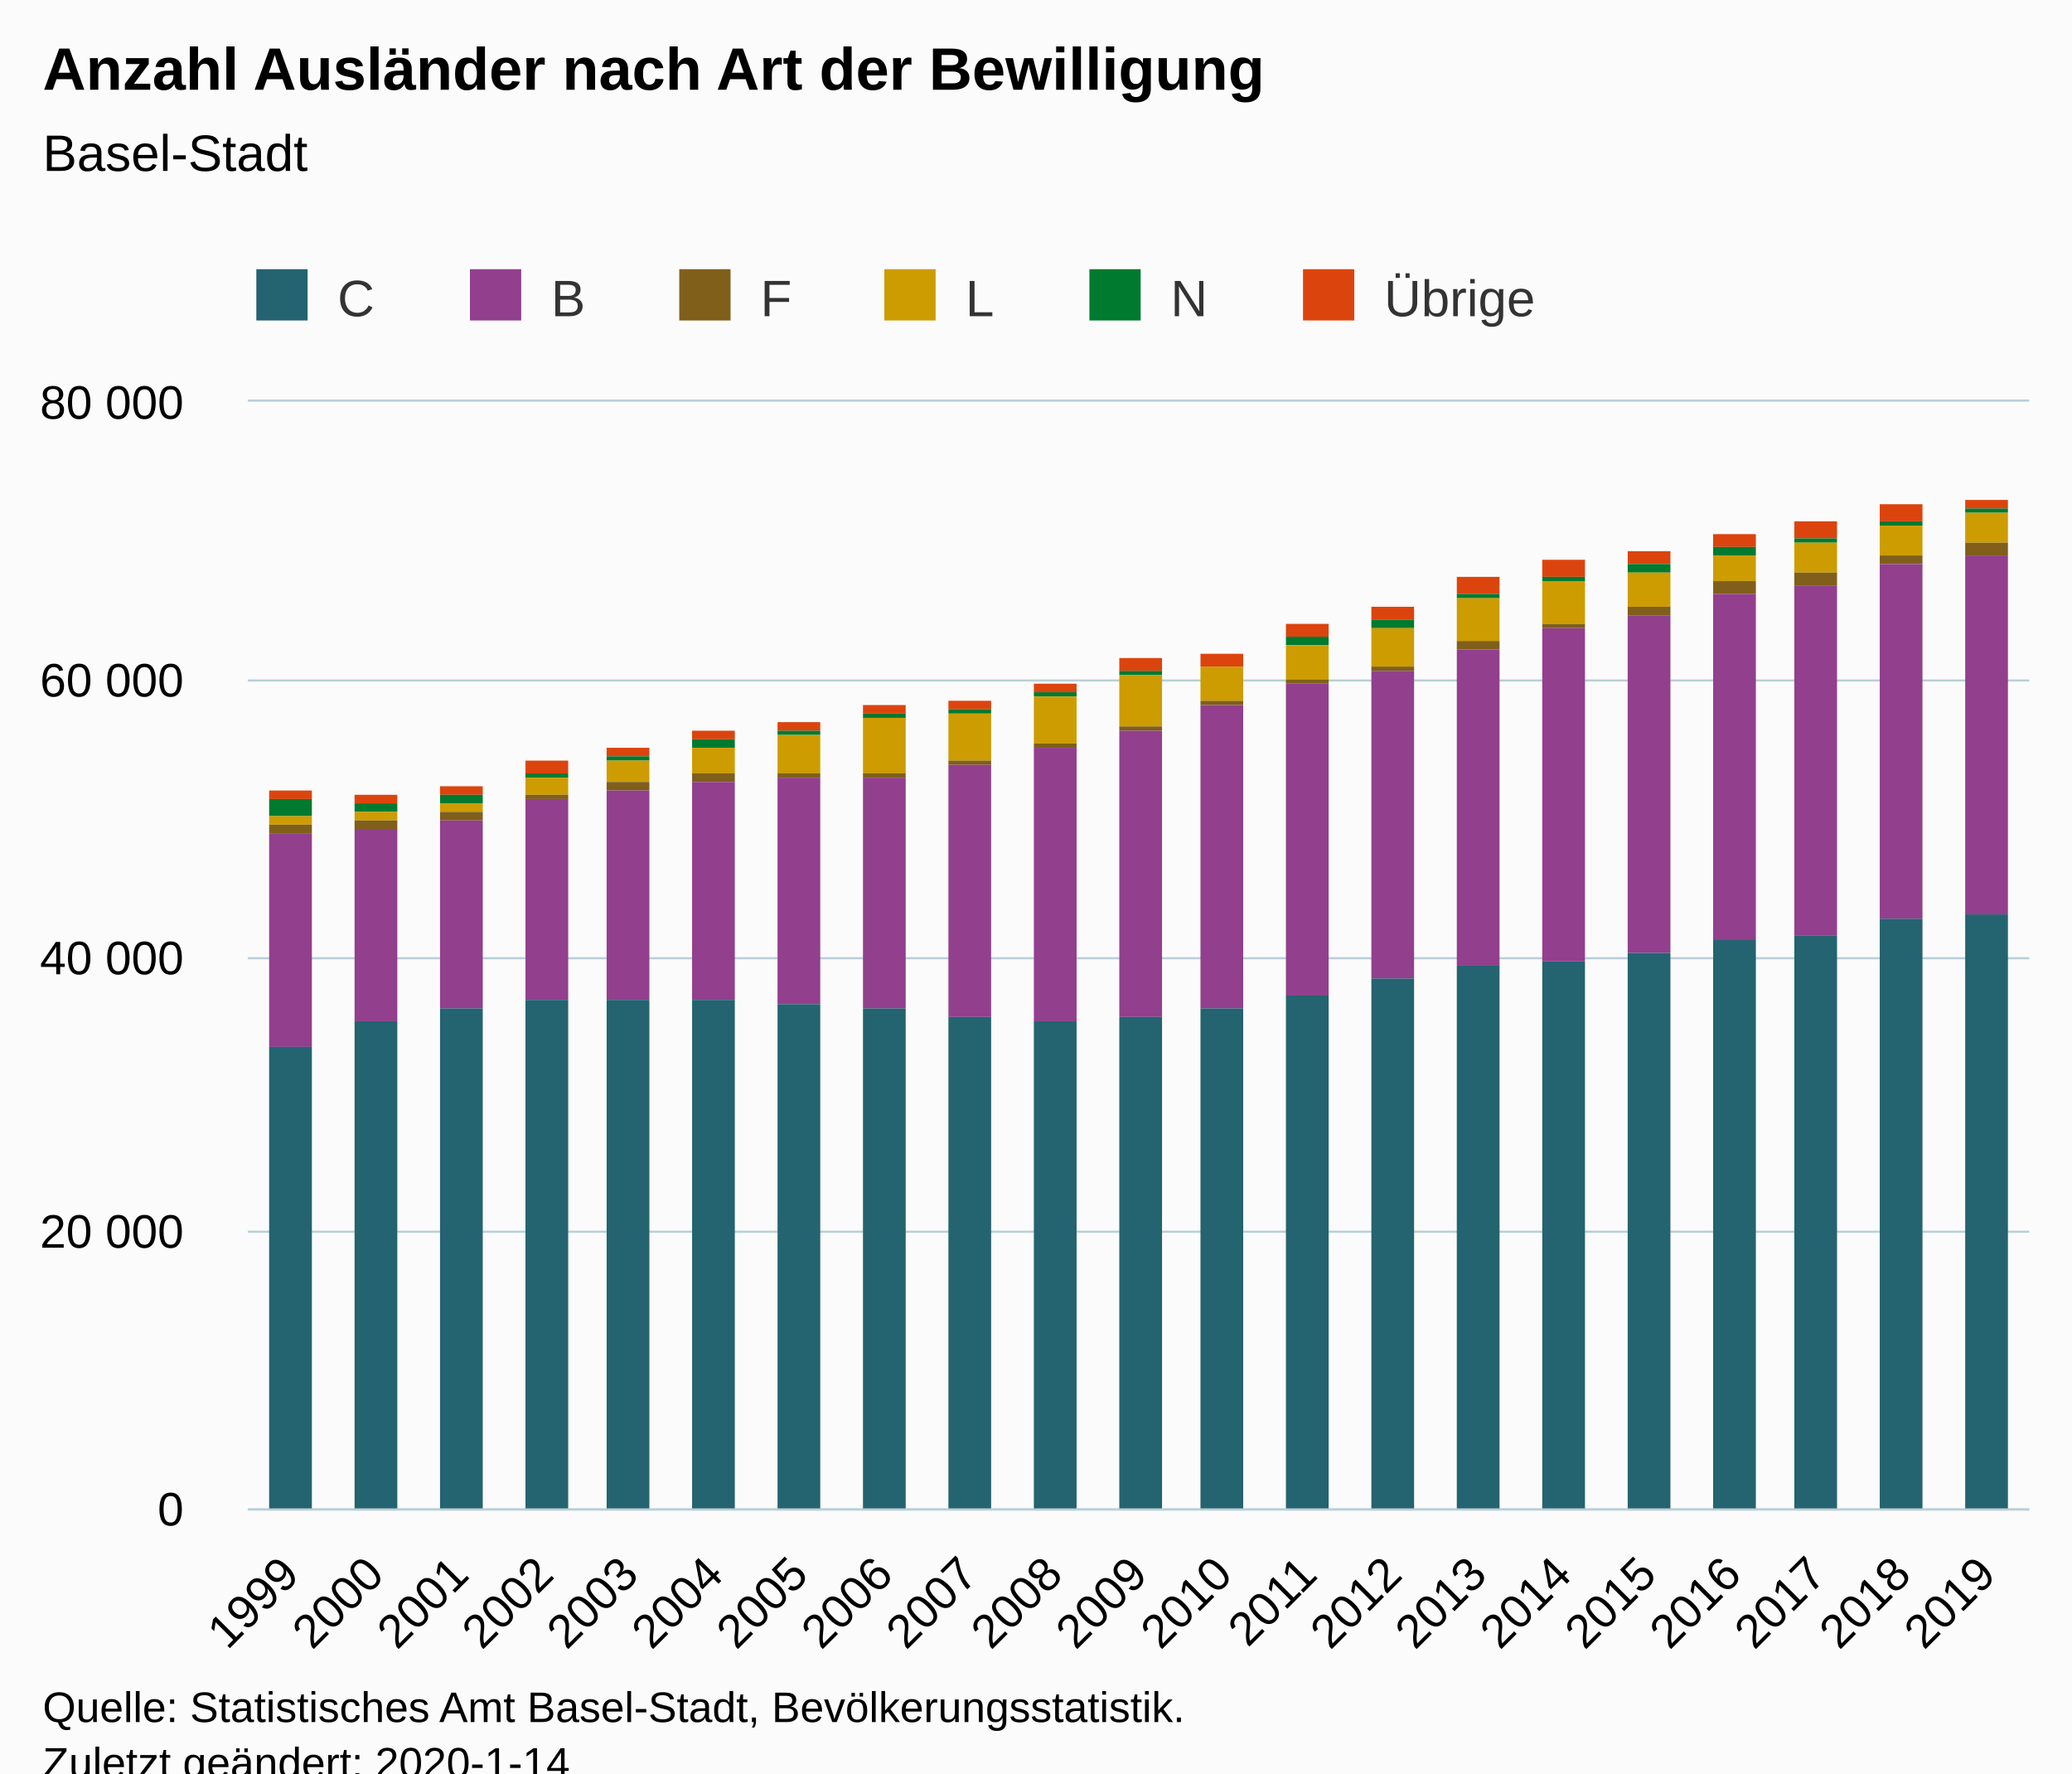
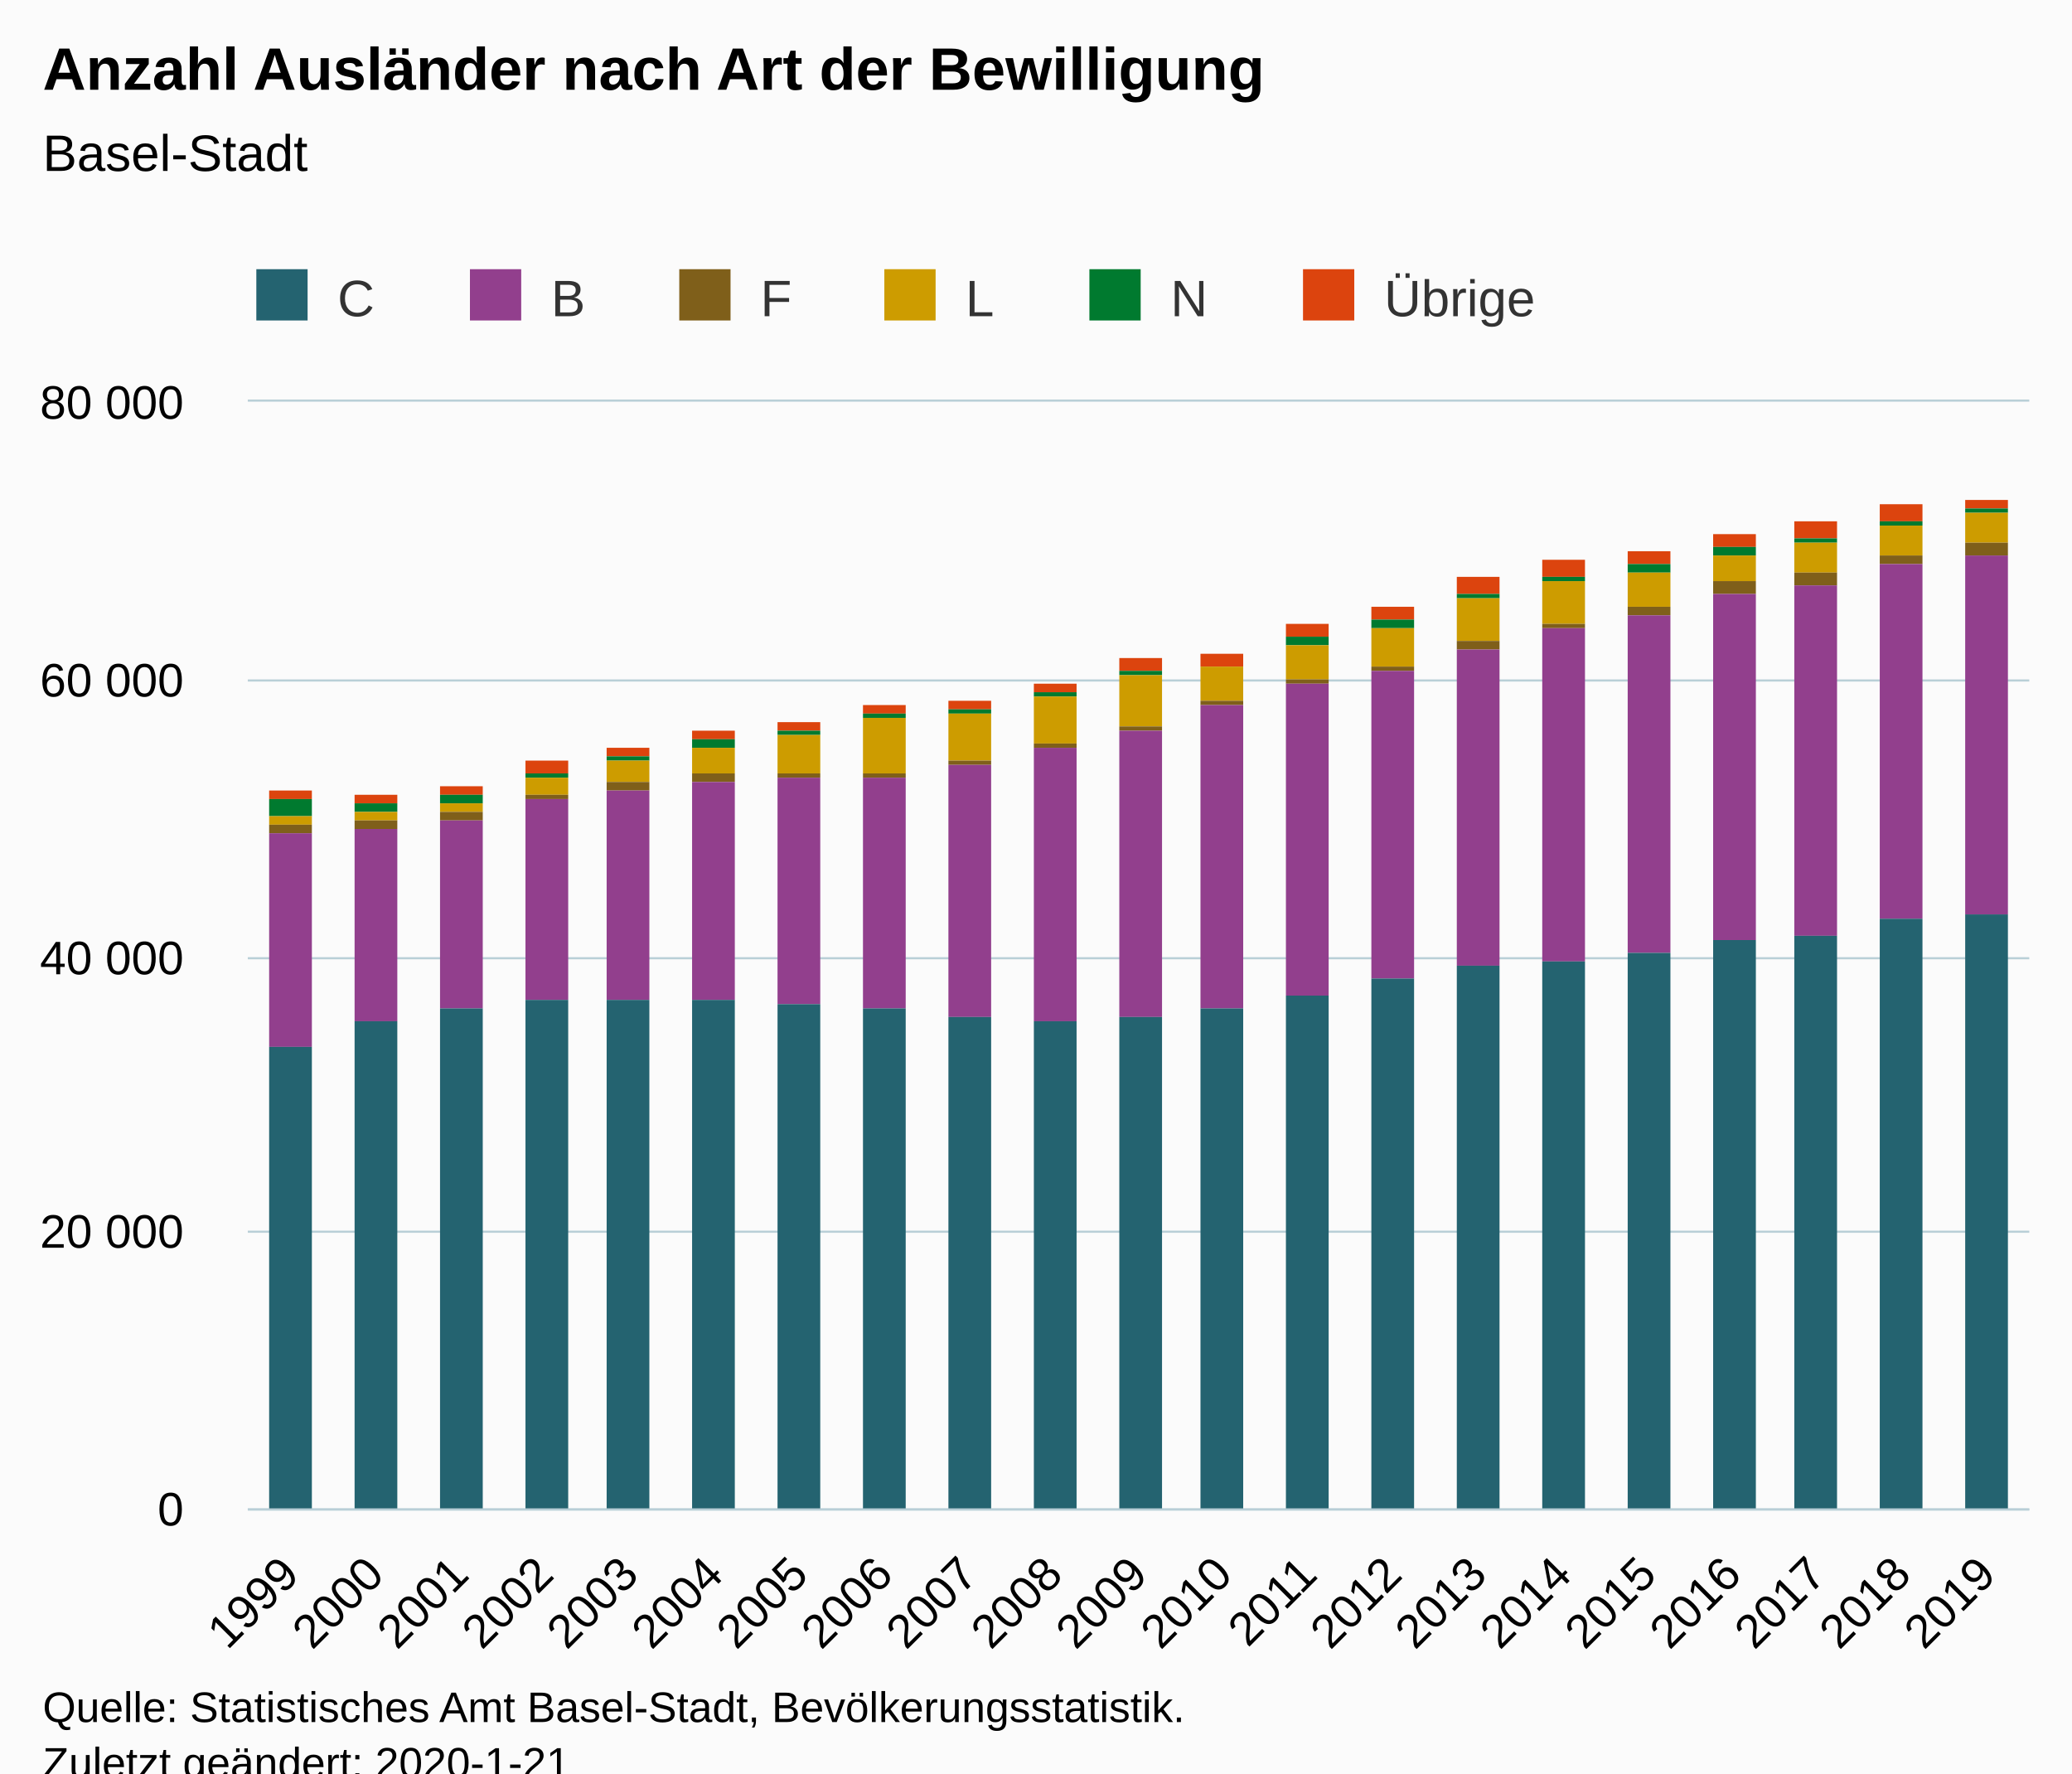
<svg xmlns="http://www.w3.org/2000/svg" version="1.1" class="highcharts-root" style="font-family:Arial;font-size:12px;" viewBox="0 0 485 415">
  <defs>
-     <clipPath id="highcharts-6jcvsg3-6">
+     <clipPath id="highcharts-ubzaa9x-6">
      <rect x="0" y="0" width="417" height="259" fill="none" />
    </clipPath>
-     <clipPath id="highcharts-6jcvsg3-7">
+     <clipPath id="highcharts-ubzaa9x-7">
      <rect x="0" y="0" width="417" height="259" fill="none" />
    </clipPath>
  </defs>
  <rect fill="#fbfbfb" class="highcharts-background" x="0" y="0" width="485" height="428" rx="0" ry="0" />
  <rect fill="none" class="highcharts-plot-background" x="58" y="94" width="417" height="259" />
  <g class="highcharts-pane-group" data-z-index="0" />
  <g class="highcharts-grid highcharts-xaxis-grid " data-z-index="1">
    <path fill="none" data-z-index="1" class="highcharts-grid-line" d="M 77.5 94 L 77.5 353" opacity="1" />
    <path fill="none" data-z-index="1" class="highcharts-grid-line" d="M 97.5 94 L 97.5 353" opacity="1" />
    <path fill="none" data-z-index="1" class="highcharts-grid-line" d="M 117.5 94 L 117.5 353" opacity="1" />
    <path fill="none" data-z-index="1" class="highcharts-grid-line" d="M 136.5 94 L 136.5 353" opacity="1" />
    <path fill="none" data-z-index="1" class="highcharts-grid-line" d="M 156.5 94 L 156.5 353" opacity="1" />
    <path fill="none" data-z-index="1" class="highcharts-grid-line" d="M 176.5 94 L 176.5 353" opacity="1" />
    <path fill="none" data-z-index="1" class="highcharts-grid-line" d="M 196.5 94 L 196.5 353" opacity="1" />
    <path fill="none" data-z-index="1" class="highcharts-grid-line" d="M 216.5 94 L 216.5 353" opacity="1" />
    <path fill="none" data-z-index="1" class="highcharts-grid-line" d="M 236.5 94 L 236.5 353" opacity="1" />
    <path fill="none" data-z-index="1" class="highcharts-grid-line" d="M 256.5 94 L 256.5 353" opacity="1" />
    <path fill="none" data-z-index="1" class="highcharts-grid-line" d="M 275.5 94 L 275.5 353" opacity="1" />
    <path fill="none" data-z-index="1" class="highcharts-grid-line" d="M 295.5 94 L 295.5 353" opacity="1" />
    <path fill="none" data-z-index="1" class="highcharts-grid-line" d="M 315.5 94 L 315.5 353" opacity="1" />
    <path fill="none" data-z-index="1" class="highcharts-grid-line" d="M 335.5 94 L 335.5 353" opacity="1" />
    <path fill="none" data-z-index="1" class="highcharts-grid-line" d="M 355.5 94 L 355.5 353" opacity="1" />
    <path fill="none" data-z-index="1" class="highcharts-grid-line" d="M 375.5 94 L 375.5 353" opacity="1" />
    <path fill="none" data-z-index="1" class="highcharts-grid-line" d="M 395.5 94 L 395.5 353" opacity="1" />
    <path fill="none" data-z-index="1" class="highcharts-grid-line" d="M 414.5 94 L 414.5 353" opacity="1" />
    <path fill="none" data-z-index="1" class="highcharts-grid-line" d="M 434.5 94 L 434.5 353" opacity="1" />
    <path fill="none" data-z-index="1" class="highcharts-grid-line" d="M 454.5 94 L 454.5 353" opacity="1" />
    <path fill="none" data-z-index="1" class="highcharts-grid-line" d="M 474.5 94 L 474.5 353" opacity="1" />
    <path fill="none" data-z-index="1" class="highcharts-grid-line" d="M 57.5 94 L 57.5 353" opacity="1" />
  </g>
  <g class="highcharts-grid highcharts-yaxis-grid " data-z-index="1">
    <path fill="none" stroke="#B9CFD7" stroke-width="0.5" data-z-index="1" class="highcharts-grid-line" d="M 58 353.25 L 475 353.25" opacity="1" />
    <path fill="none" stroke="#B9CFD7" stroke-width="0.5" data-z-index="1" class="highcharts-grid-line" d="M 58 288.25 L 475 288.25" opacity="1" />
    <path fill="none" stroke="#B9CFD7" stroke-width="0.5" data-z-index="1" class="highcharts-grid-line" d="M 58 224.25 L 475 224.25" opacity="1" />
    <path fill="none" stroke="#B9CFD7" stroke-width="0.5" data-z-index="1" class="highcharts-grid-line" d="M 58 159.25 L 475 159.25" opacity="1" />
    <path fill="none" stroke="#B9CFD7" stroke-width="0.5" data-z-index="1" class="highcharts-grid-line" d="M 58 93.75 L 475 93.75" opacity="1" />
  </g>
  <rect fill="none" class="highcharts-plot-border" data-z-index="1" x="58" y="94" width="417" height="259" />
  <g class="highcharts-axis highcharts-xaxis " data-z-index="2">
    <path fill="none" class="highcharts-axis-line" stroke="#B9CFD7" stroke-width="0.5" data-z-index="7" d="M 58 353.25 L 475 353.25" />
  </g>
  <g class="highcharts-axis highcharts-yaxis " data-z-index="2">
    <path fill="none" class="highcharts-axis-line" data-z-index="7" d="M 58 94 L 58 353" />
  </g>
  <g class="highcharts-series-group" data-z-index="3">
-     <g data-z-index="0.1" class="highcharts-series highcharts-series-0 highcharts-column-series " transform="translate(58,94) scale(1 1)" clip-path="url(#highcharts-6jcvsg3-7)">
+     <g data-z-index="0.1" class="highcharts-series highcharts-series-0 highcharts-column-series " transform="translate(58,94) scale(1 1)" clip-path="url(#highcharts-ubzaa9x-7)">
      <rect x="5" y="91" width="10" height="2" fill="#DC440E" class="highcharts-point" />
      <rect x="25" y="92" width="10" height="2" fill="#DC440E" class="highcharts-point" />
      <rect x="45" y="90" width="10" height="2" fill="#DC440E" class="highcharts-point" />
      <rect x="65" y="84" width="10" height="3" fill="#DC440E" class="highcharts-point" />
      <rect x="84" y="81" width="10" height="2" fill="#DC440E" class="highcharts-point" />
      <rect x="104" y="77" width="10" height="2" fill="#DC440E" class="highcharts-point" />
      <rect x="124" y="75" width="10" height="2" fill="#DC440E" class="highcharts-point" />
      <rect x="144" y="71" width="10" height="2" fill="#DC440E" class="highcharts-point" />
      <rect x="164" y="70" width="10" height="2" fill="#DC440E" class="highcharts-point" />
      <rect x="184" y="66" width="10" height="2" fill="#DC440E" class="highcharts-point" />
      <rect x="204" y="60" width="10" height="3" fill="#DC440E" class="highcharts-point" />
      <rect x="223" y="59" width="10" height="3" fill="#DC440E" class="highcharts-point" />
      <rect x="243" y="52" width="10" height="3" fill="#DC440E" class="highcharts-point" />
      <rect x="263" y="48" width="10" height="3" fill="#DC440E" class="highcharts-point" />
      <rect x="283" y="41" width="10" height="4" fill="#DC440E" class="highcharts-point" />
      <rect x="303" y="37" width="10" height="4" fill="#DC440E" class="highcharts-point" />
      <rect x="323" y="35" width="10" height="3" fill="#DC440E" class="highcharts-point" />
      <rect x="343" y="31" width="10" height="3" fill="#DC440E" class="highcharts-point" />
      <rect x="362" y="28" width="10" height="4" fill="#DC440E" class="highcharts-point" />
      <rect x="382" y="24" width="10" height="4" fill="#DC440E" class="highcharts-point" />
      <rect x="402" y="23" width="10" height="2" fill="#DC440E" class="highcharts-point" />
    </g>
    <g data-z-index="0.1" class="highcharts-markers highcharts-series-0 highcharts-column-series " transform="translate(58,94) scale(1 1)" clip-path="none" />
-     <g data-z-index="0.1" class="highcharts-series highcharts-series-1 highcharts-column-series " transform="translate(58,94) scale(1 1)" clip-path="url(#highcharts-6jcvsg3-7)">
+     <g data-z-index="0.1" class="highcharts-series highcharts-series-1 highcharts-column-series " transform="translate(58,94) scale(1 1)" clip-path="url(#highcharts-ubzaa9x-7)">
      <rect x="5" y="93" width="10" height="4" fill="#007A2F" class="highcharts-point" />
      <rect x="25" y="94" width="10" height="2" fill="#007A2F" class="highcharts-point" />
      <rect x="45" y="92" width="10" height="2" fill="#007A2F" class="highcharts-point" />
      <rect x="65" y="87" width="10" height="1" fill="#007A2F" class="highcharts-point" />
      <rect x="84" y="83" width="10" height="1" fill="#007A2F" class="highcharts-point" />
      <rect x="104" y="79" width="10" height="2" fill="#007A2F" class="highcharts-point" />
      <rect x="124" y="77" width="10" height="1" fill="#007A2F" class="highcharts-point" />
      <rect x="144" y="73" width="10" height="1" fill="#007A2F" class="highcharts-point" />
      <rect x="164" y="72" width="10" height="1" fill="#007A2F" class="highcharts-point" />
      <rect x="184" y="68" width="10" height="1" fill="#007A2F" class="highcharts-point" />
      <rect x="204" y="63" width="10" height="1" fill="#007A2F" class="highcharts-point" />
      <rect x="223" y="62" width="10" height="0" fill="#007A2F" class="highcharts-point" />
      <rect x="243" y="55" width="10" height="2" fill="#007A2F" class="highcharts-point" />
      <rect x="263" y="51" width="10" height="2" fill="#007A2F" class="highcharts-point" />
      <rect x="283" y="45" width="10" height="1" fill="#007A2F" class="highcharts-point" />
      <rect x="303" y="41" width="10" height="1" fill="#007A2F" class="highcharts-point" />
      <rect x="323" y="38" width="10" height="2" fill="#007A2F" class="highcharts-point" />
      <rect x="343" y="34" width="10" height="2" fill="#007A2F" class="highcharts-point" />
      <rect x="362" y="32" width="10" height="1" fill="#007A2F" class="highcharts-point" />
      <rect x="382" y="28" width="10" height="1" fill="#007A2F" class="highcharts-point" />
      <rect x="402" y="25" width="10" height="1" fill="#007A2F" class="highcharts-point" />
    </g>
    <g data-z-index="0.1" class="highcharts-markers highcharts-series-1 highcharts-column-series " transform="translate(58,94) scale(1 1)" clip-path="none" />
-     <g data-z-index="0.1" class="highcharts-series highcharts-series-2 highcharts-column-series " transform="translate(58,94) scale(1 1)" clip-path="url(#highcharts-6jcvsg3-7)">
+     <g data-z-index="0.1" class="highcharts-series highcharts-series-2 highcharts-column-series " transform="translate(58,94) scale(1 1)" clip-path="url(#highcharts-ubzaa9x-7)">
      <rect x="5" y="97" width="10" height="2" fill="#CD9C00" class="highcharts-point" />
      <rect x="25" y="96" width="10" height="2" fill="#CD9C00" class="highcharts-point" />
      <rect x="45" y="94" width="10" height="2" fill="#CD9C00" class="highcharts-point" />
      <rect x="65" y="88" width="10" height="4" fill="#CD9C00" class="highcharts-point" />
      <rect x="84" y="84" width="10" height="5" fill="#CD9C00" class="highcharts-point" />
      <rect x="104" y="81" width="10" height="6" fill="#CD9C00" class="highcharts-point" />
      <rect x="124" y="78" width="10" height="9" fill="#CD9C00" class="highcharts-point" />
      <rect x="144" y="74" width="10" height="13" fill="#CD9C00" class="highcharts-point" />
      <rect x="164" y="73" width="10" height="11" fill="#CD9C00" class="highcharts-point" />
      <rect x="184" y="69" width="10" height="11" fill="#CD9C00" class="highcharts-point" />
      <rect x="204" y="64" width="10" height="12" fill="#CD9C00" class="highcharts-point" />
      <rect x="223" y="62" width="10" height="8" fill="#CD9C00" class="highcharts-point" />
      <rect x="243" y="57" width="10" height="8" fill="#CD9C00" class="highcharts-point" />
      <rect x="263" y="53" width="10" height="9" fill="#CD9C00" class="highcharts-point" />
      <rect x="283" y="46" width="10" height="10" fill="#CD9C00" class="highcharts-point" />
      <rect x="303" y="42" width="10" height="10" fill="#CD9C00" class="highcharts-point" />
      <rect x="323" y="40" width="10" height="8" fill="#CD9C00" class="highcharts-point" />
      <rect x="343" y="36" width="10" height="6" fill="#CD9C00" class="highcharts-point" />
      <rect x="362" y="33" width="10" height="7" fill="#CD9C00" class="highcharts-point" />
      <rect x="382" y="29" width="10" height="7" fill="#CD9C00" class="highcharts-point" />
      <rect x="402" y="26" width="10" height="7" fill="#CD9C00" class="highcharts-point" />
    </g>
    <g data-z-index="0.1" class="highcharts-markers highcharts-series-2 highcharts-column-series " transform="translate(58,94) scale(1 1)" clip-path="none" />
-     <g data-z-index="0.1" class="highcharts-series highcharts-series-3 highcharts-column-series " transform="translate(58,94) scale(1 1)" clip-path="url(#highcharts-6jcvsg3-7)">
+     <g data-z-index="0.1" class="highcharts-series highcharts-series-3 highcharts-column-series " transform="translate(58,94) scale(1 1)" clip-path="url(#highcharts-ubzaa9x-7)">
      <rect x="5" y="99" width="10" height="2" fill="#7F5F1A" class="highcharts-point" />
      <rect x="25" y="98" width="10" height="2" fill="#7F5F1A" class="highcharts-point" />
      <rect x="45" y="96" width="10" height="2" fill="#7F5F1A" class="highcharts-point" />
      <rect x="65" y="92" width="10" height="1" fill="#7F5F1A" class="highcharts-point" />
      <rect x="84" y="89" width="10" height="2" fill="#7F5F1A" class="highcharts-point" />
      <rect x="104" y="87" width="10" height="2" fill="#7F5F1A" class="highcharts-point" />
      <rect x="124" y="87" width="10" height="1" fill="#7F5F1A" class="highcharts-point" />
      <rect x="144" y="87" width="10" height="1" fill="#7F5F1A" class="highcharts-point" />
      <rect x="164" y="84" width="10" height="1" fill="#7F5F1A" class="highcharts-point" />
      <rect x="184" y="80" width="10" height="1" fill="#7F5F1A" class="highcharts-point" />
      <rect x="204" y="76" width="10" height="1" fill="#7F5F1A" class="highcharts-point" />
      <rect x="223" y="70" width="10" height="1" fill="#7F5F1A" class="highcharts-point" />
      <rect x="243" y="65" width="10" height="1" fill="#7F5F1A" class="highcharts-point" />
      <rect x="263" y="62" width="10" height="1" fill="#7F5F1A" class="highcharts-point" />
      <rect x="283" y="56" width="10" height="2" fill="#7F5F1A" class="highcharts-point" />
      <rect x="303" y="52" width="10" height="1" fill="#7F5F1A" class="highcharts-point" />
      <rect x="323" y="48" width="10" height="2" fill="#7F5F1A" class="highcharts-point" />
      <rect x="343" y="42" width="10" height="3" fill="#7F5F1A" class="highcharts-point" />
      <rect x="362" y="40" width="10" height="3" fill="#7F5F1A" class="highcharts-point" />
      <rect x="382" y="36" width="10" height="2" fill="#7F5F1A" class="highcharts-point" />
      <rect x="402" y="33" width="10" height="3" fill="#7F5F1A" class="highcharts-point" />
    </g>
    <g data-z-index="0.1" class="highcharts-markers highcharts-series-3 highcharts-column-series " transform="translate(58,94) scale(1 1)" clip-path="none" />
-     <g data-z-index="0.1" class="highcharts-series highcharts-series-4 highcharts-column-series " transform="translate(58,94) scale(1 1)" clip-path="url(#highcharts-6jcvsg3-7)">
+     <g data-z-index="0.1" class="highcharts-series highcharts-series-4 highcharts-column-series " transform="translate(58,94) scale(1 1)" clip-path="url(#highcharts-ubzaa9x-7)">
      <rect x="5" y="101" width="10" height="50" fill="#923F8D" class="highcharts-point" />
      <rect x="25" y="100" width="10" height="45" fill="#923F8D" class="highcharts-point" />
      <rect x="45" y="98" width="10" height="44" fill="#923F8D" class="highcharts-point" />
      <rect x="65" y="93" width="10" height="47" fill="#923F8D" class="highcharts-point" />
      <rect x="84" y="91" width="10" height="49" fill="#923F8D" class="highcharts-point" />
      <rect x="104" y="89" width="10" height="51" fill="#923F8D" class="highcharts-point" />
      <rect x="124" y="88" width="10" height="53" fill="#923F8D" class="highcharts-point" />
      <rect x="144" y="88" width="10" height="54" fill="#923F8D" class="highcharts-point" />
      <rect x="164" y="85" width="10" height="59" fill="#923F8D" class="highcharts-point" />
      <rect x="184" y="81" width="10" height="64" fill="#923F8D" class="highcharts-point" />
      <rect x="204" y="77" width="10" height="67" fill="#923F8D" class="highcharts-point" />
      <rect x="223" y="71" width="10" height="71" fill="#923F8D" class="highcharts-point" />
      <rect x="243" y="66" width="10" height="73" fill="#923F8D" class="highcharts-point" />
      <rect x="263" y="63" width="10" height="72" fill="#923F8D" class="highcharts-point" />
      <rect x="283" y="58" width="10" height="74" fill="#923F8D" class="highcharts-point" />
      <rect x="303" y="53" width="10" height="78" fill="#923F8D" class="highcharts-point" />
      <rect x="323" y="50" width="10" height="79" fill="#923F8D" class="highcharts-point" />
      <rect x="343" y="45" width="10" height="81" fill="#923F8D" class="highcharts-point" />
      <rect x="362" y="43" width="10" height="82" fill="#923F8D" class="highcharts-point" />
      <rect x="382" y="38" width="10" height="83" fill="#923F8D" class="highcharts-point" />
      <rect x="402" y="36" width="10" height="84" fill="#923F8D" class="highcharts-point" />
    </g>
    <g data-z-index="0.1" class="highcharts-markers highcharts-series-4 highcharts-column-series " transform="translate(58,94) scale(1 1)" clip-path="none" />
-     <g data-z-index="0.1" class="highcharts-series highcharts-series-5 highcharts-column-series " transform="translate(58,94) scale(1 1)" clip-path="url(#highcharts-6jcvsg3-7)">
+     <g data-z-index="0.1" class="highcharts-series highcharts-series-5 highcharts-column-series " transform="translate(58,94) scale(1 1)" clip-path="url(#highcharts-ubzaa9x-7)">
      <rect x="5" y="151" width="10" height="109" fill="#246370" class="highcharts-point" />
      <rect x="25" y="145" width="10" height="115" fill="#246370" class="highcharts-point" />
      <rect x="45" y="142" width="10" height="118" fill="#246370" class="highcharts-point" />
      <rect x="65" y="140" width="10" height="120" fill="#246370" class="highcharts-point" />
      <rect x="84" y="140" width="10" height="120" fill="#246370" class="highcharts-point" />
      <rect x="104" y="140" width="10" height="120" fill="#246370" class="highcharts-point" />
      <rect x="124" y="141" width="10" height="119" fill="#246370" class="highcharts-point" />
      <rect x="144" y="142" width="10" height="118" fill="#246370" class="highcharts-point" />
      <rect x="164" y="144" width="10" height="116" fill="#246370" class="highcharts-point" />
      <rect x="184" y="145" width="10" height="115" fill="#246370" class="highcharts-point" />
      <rect x="204" y="144" width="10" height="116" fill="#246370" class="highcharts-point" />
      <rect x="223" y="142" width="10" height="118" fill="#246370" class="highcharts-point" />
      <rect x="243" y="139" width="10" height="121" fill="#246370" class="highcharts-point" />
      <rect x="263" y="135" width="10" height="125" fill="#246370" class="highcharts-point" />
      <rect x="283" y="132" width="10" height="128" fill="#246370" class="highcharts-point" />
      <rect x="303" y="131" width="10" height="129" fill="#246370" class="highcharts-point" />
      <rect x="323" y="129" width="10" height="131" fill="#246370" class="highcharts-point" />
      <rect x="343" y="126" width="10" height="134" fill="#246370" class="highcharts-point" />
      <rect x="362" y="125" width="10" height="135" fill="#246370" class="highcharts-point" />
      <rect x="382" y="121" width="10" height="139" fill="#246370" class="highcharts-point" />
      <rect x="402" y="120" width="10" height="140" fill="#246370" class="highcharts-point" />
    </g>
    <g data-z-index="0.1" class="highcharts-markers highcharts-series-5 highcharts-column-series " transform="translate(58,94) scale(1 1)" clip-path="none" />
  </g>
  <text x="10" text-anchor="start" class="highcharts-title" data-z-index="4" style="color:#000000;font-size:14px;font-weight:bold;fill:#000000;" y="21">
    <tspan>Anzahl Ausländer nach Art der Bewilligung</tspan>
  </text>
  <text x="10" text-anchor="start" class="highcharts-subtitle" data-z-index="4" style="color:#000000;font-size:12px;font-weight:normal;font-family:Arial;fill:#000000;" y="40">
    <tspan>Basel-Stadt</tspan>
  </text>
  <g class="highcharts-legend" data-z-index="7" transform="translate(50,56)">
    <rect fill="none" class="highcharts-legend-box" rx="0" ry="0" x="0" y="0" width="319" height="26" visibility="visible" />
    <g data-z-index="1">
      <g>
        <g class="highcharts-legend-item highcharts-column-series highcharts-color-undefined highcharts-series-5" data-z-index="1" transform="translate(8,3)">
          <text x="21" style="color:#333333;font-size:12px;font-weight:normal;cursor:pointer;fill:#333333;" text-anchor="start" data-z-index="2" y="15">
            <tspan>C</tspan>
          </text>
          <rect x="2" y="4" width="12" height="12" fill="#246370" class="highcharts-point" data-z-index="3" />
        </g>
        <g class="highcharts-legend-item highcharts-column-series highcharts-color-undefined highcharts-series-4" data-z-index="1" transform="translate(58,3)">
          <text x="21" y="15" style="color:#333333;font-size:12px;font-weight:normal;cursor:pointer;fill:#333333;" text-anchor="start" data-z-index="2">
            <tspan>B</tspan>
          </text>
          <rect x="2" y="4" width="12" height="12" fill="#923F8D" class="highcharts-point" data-z-index="3" />
        </g>
        <g class="highcharts-legend-item highcharts-column-series highcharts-color-undefined highcharts-series-3" data-z-index="1" transform="translate(107,3)">
          <text x="21" y="15" style="color:#333333;font-size:12px;font-weight:normal;cursor:pointer;fill:#333333;" text-anchor="start" data-z-index="2">
            <tspan>F</tspan>
          </text>
          <rect x="2" y="4" width="12" height="12" fill="#7F5F1A" class="highcharts-point" data-z-index="3" />
        </g>
        <g class="highcharts-legend-item highcharts-column-series highcharts-color-undefined highcharts-series-2" data-z-index="1" transform="translate(155,3)">
          <text x="21" y="15" style="color:#333333;font-size:12px;font-weight:normal;cursor:pointer;fill:#333333;" text-anchor="start" data-z-index="2">
            <tspan>L</tspan>
          </text>
          <rect x="2" y="4" width="12" height="12" fill="#CD9C00" class="highcharts-point" data-z-index="3" />
        </g>
        <g class="highcharts-legend-item highcharts-column-series highcharts-color-undefined highcharts-series-1" data-z-index="1" transform="translate(203,3)">
          <text x="21" y="15" style="color:#333333;font-size:12px;font-weight:normal;cursor:pointer;fill:#333333;" text-anchor="start" data-z-index="2">
            <tspan>N</tspan>
          </text>
          <rect x="2" y="4" width="12" height="12" fill="#007A2F" class="highcharts-point" data-z-index="3" />
        </g>
        <g class="highcharts-legend-item highcharts-column-series highcharts-color-undefined highcharts-series-0" data-z-index="1" transform="translate(253,3)">
          <text x="21" y="15" style="color:#333333;font-size:12px;font-weight:normal;cursor:pointer;fill:#333333;" text-anchor="start" data-z-index="2">
            <tspan>Übrige</tspan>
          </text>
          <rect x="2" y="4" width="12" height="12" fill="#DC440E" class="highcharts-point" data-z-index="3" />
        </g>
      </g>
    </g>
  </g>
  <g class="highcharts-axis-labels highcharts-xaxis-labels " data-z-index="7">
    <text x="70.521" style="color:#000000;cursor:default;font-size:11px;fill:#000000;" text-anchor="end" transform="translate(0,0) rotate(-45 70.5213 369)" y="369" opacity="1">1999</text>
    <text x="90.378" style="color:#000000;cursor:default;font-size:11px;fill:#000000;" text-anchor="end" transform="translate(0,0) rotate(-45 90.37844 369)" y="369" opacity="1">2000</text>
    <text x="110.236" style="color:#000000;cursor:default;font-size:11px;fill:#000000;" text-anchor="end" transform="translate(0,0) rotate(-45 110.2356 369)" y="369" opacity="1">2001</text>
    <text x="130.093" style="color:#000000;cursor:default;font-size:11px;fill:#000000;" text-anchor="end" transform="translate(0,0) rotate(-45 130.0927 369)" y="369" opacity="1">2002</text>
    <text x="149.95" style="color:#000000;cursor:default;font-size:11px;fill:#000000;" text-anchor="end" transform="translate(0,0) rotate(-45 149.9499 369)" y="369" opacity="1">2003</text>
    <text x="169.807" style="color:#000000;cursor:default;font-size:11px;fill:#000000;" text-anchor="end" transform="translate(0,0) rotate(-45 169.807 369)" y="369" opacity="1">2004</text>
    <text x="189.664" style="color:#000000;cursor:default;font-size:11px;fill:#000000;" text-anchor="end" transform="translate(0,0) rotate(-45 189.6642 369)" y="369" opacity="1">2005</text>
    <text x="209.521" style="color:#000000;cursor:default;font-size:11px;fill:#000000;" text-anchor="end" transform="translate(0,0) rotate(-45 209.5213 369)" y="369" opacity="1">2006</text>
    <text x="229.378" style="color:#000000;cursor:default;font-size:11px;fill:#000000;" text-anchor="end" transform="translate(0,0) rotate(-45 229.3784 369)" y="369" opacity="1">2007</text>
    <text x="249.236" style="color:#000000;cursor:default;font-size:11px;fill:#000000;" text-anchor="end" transform="translate(0,0) rotate(-45 249.2356 369)" y="369" opacity="1">2008</text>
    <text x="269.093" style="color:#000000;cursor:default;font-size:11px;fill:#000000;" text-anchor="end" transform="translate(0,0) rotate(-45 269.0927 369)" y="369" opacity="1">2009</text>
    <text x="288.95" style="color:#000000;cursor:default;font-size:11px;fill:#000000;" text-anchor="end" transform="translate(0,0) rotate(-45 288.9499 369)" y="369" opacity="1">2010</text>
    <text x="308.807" style="color:#000000;cursor:default;font-size:11px;fill:#000000;" text-anchor="end" transform="translate(0,0) rotate(-45 308.807 369)" y="369" opacity="1">2011</text>
    <text x="328.664" style="color:#000000;cursor:default;font-size:11px;fill:#000000;" text-anchor="end" transform="translate(0,0) rotate(-45 328.6642 369)" y="369" opacity="1">2012</text>
    <text x="348.521" style="color:#000000;cursor:default;font-size:11px;fill:#000000;" text-anchor="end" transform="translate(0,0) rotate(-45 348.5213 369)" y="369" opacity="1">2013</text>
    <text x="368.378" style="color:#000000;cursor:default;font-size:11px;fill:#000000;" text-anchor="end" transform="translate(0,0) rotate(-45 368.3784 369)" y="369" opacity="1">2014</text>
    <text x="388.236" style="color:#000000;cursor:default;font-size:11px;fill:#000000;" text-anchor="end" transform="translate(0,0) rotate(-45 388.2356 369)" y="369" opacity="1">2015</text>
    <text x="408.093" style="color:#000000;cursor:default;font-size:11px;fill:#000000;" text-anchor="end" transform="translate(0,0) rotate(-45 408.0927 369)" y="369" opacity="1">2016</text>
    <text x="427.95" style="color:#000000;cursor:default;font-size:11px;fill:#000000;" text-anchor="end" transform="translate(0,0) rotate(-45 427.9499 369)" y="369" opacity="1">2017</text>
    <text x="447.807" style="color:#000000;cursor:default;font-size:11px;fill:#000000;" text-anchor="end" transform="translate(0,0) rotate(-45 447.807 369)" y="369" opacity="1">2018</text>
    <text x="467.664" style="color:#000000;cursor:default;font-size:11px;fill:#000000;" text-anchor="end" transform="translate(0,0) rotate(-45 467.6642 369)" y="369" opacity="1">2019</text>
  </g>
  <g class="highcharts-axis-labels highcharts-yaxis-labels " data-z-index="7">
    <text x="43" style="color:#000000;cursor:default;font-size:11px;fill:#000000;" text-anchor="end" transform="translate(0,0)" y="357" opacity="1">0</text>
    <text x="43" style="color:#000000;cursor:default;font-size:11px;fill:#000000;" text-anchor="end" transform="translate(0,0)" y="292" opacity="1">
      <tspan>20 000</tspan>
    </text>
    <text x="43" style="color:#000000;cursor:default;font-size:11px;fill:#000000;" text-anchor="end" transform="translate(0,0)" y="228" opacity="1">
      <tspan>40 000</tspan>
    </text>
    <text x="43" style="color:#000000;cursor:default;font-size:11px;fill:#000000;" text-anchor="end" transform="translate(0,0)" y="163" opacity="1">
      <tspan>60 000</tspan>
    </text>
    <text x="43" style="color:#000000;cursor:default;font-size:11px;fill:#000000;" text-anchor="end" transform="translate(0,0)" y="98" opacity="1">
      <tspan>80 000</tspan>
    </text>
  </g>
  <text x="10" class="highcharts-credits" text-anchor="start" data-z-index="8" style="cursor:default;color:#000000;font-size:10px;fill:#000000;" y="403">
    <tspan>Quelle: Statistisches Amt Basel-Stadt, Bevölkerungsstatistik.</tspan>
-     <tspan x="10" dy="13">Zuletzt geändert: 2020-1-14</tspan>
+     <tspan x="10" dy="13">Zuletzt geändert: 2020-1-21</tspan>
  </text>
</svg>
